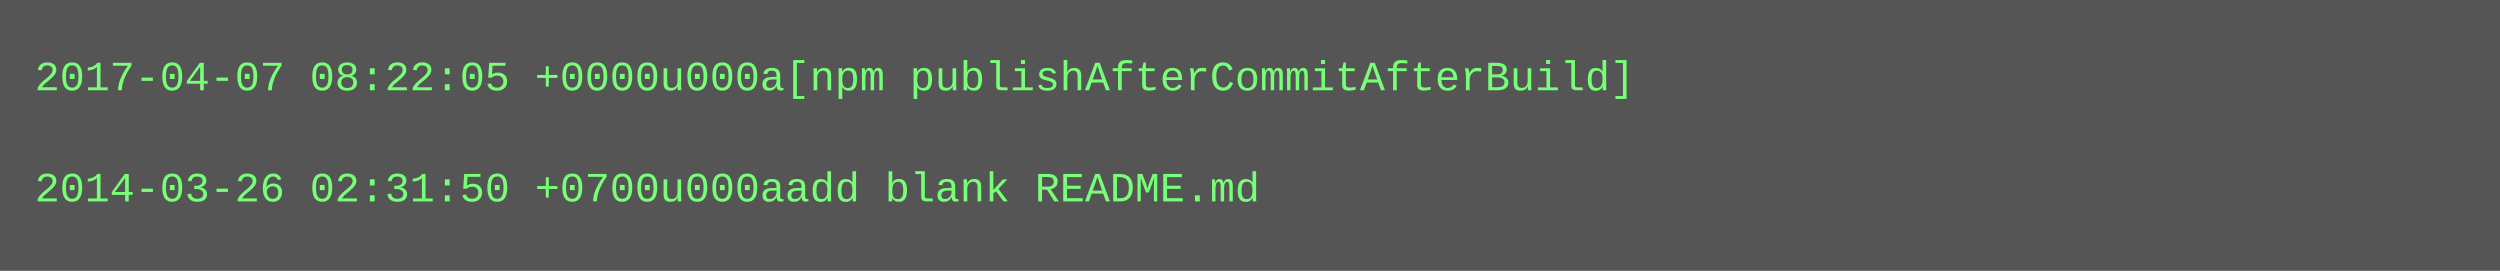
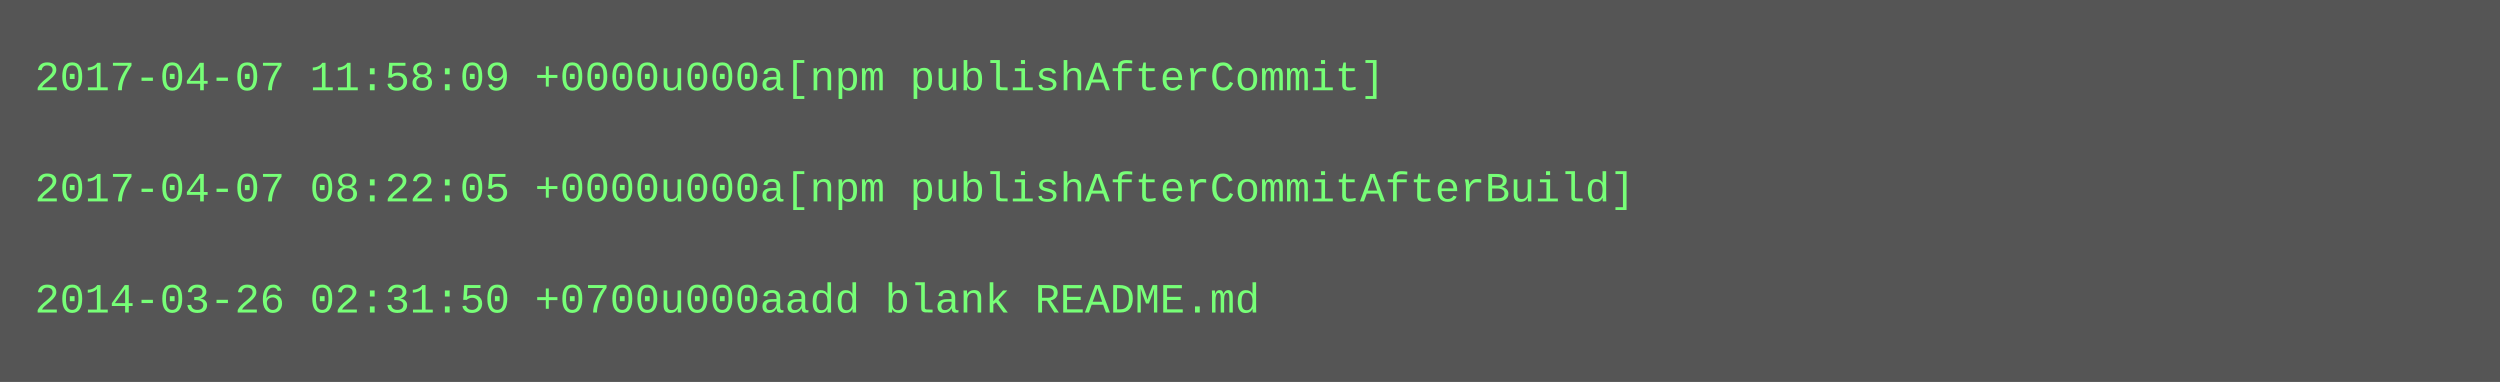
- <svg xmlns="http://www.w3.org/2000/svg" height="78" width="720">
-   <rect height="78" fill="#555" width="720" />
+ <svg xmlns="http://www.w3.org/2000/svg" height="110" width="720">
+   <rect height="110" fill="#555" width="720" />
  <text fill="#7f7" font-family="Courier New" font-size="12" xml:space="preserve">
-     <tspan x="10" y="26">2017-04-07 08:22:05 +0000u000a[npm publishAfterCommitAfterBuild]</tspan>
+     <tspan x="10" y="26">2017-04-07 11:58:09 +0000u000a[npm publishAfterCommit]</tspan>
    <tspan x="10" y="42" />
-     <tspan x="10" y="58">2014-03-26 02:31:50 +0700u000aadd blank README.md</tspan>
+     <tspan x="10" y="58">2017-04-07 08:22:05 +0000u000a[npm publishAfterCommitAfterBuild]</tspan>
+     <tspan x="10" y="74" />
+     <tspan x="10" y="90">2014-03-26 02:31:50 +0700u000aadd blank README.md</tspan>
  </text>
</svg>
